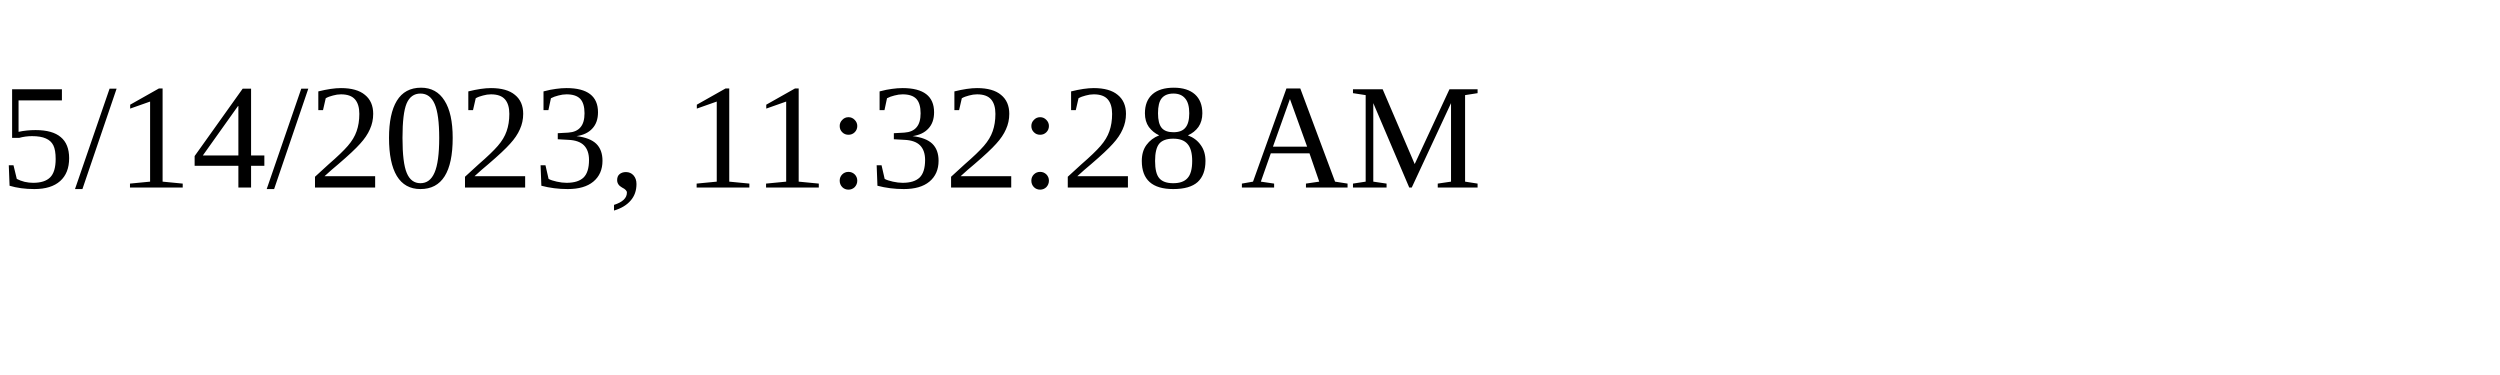
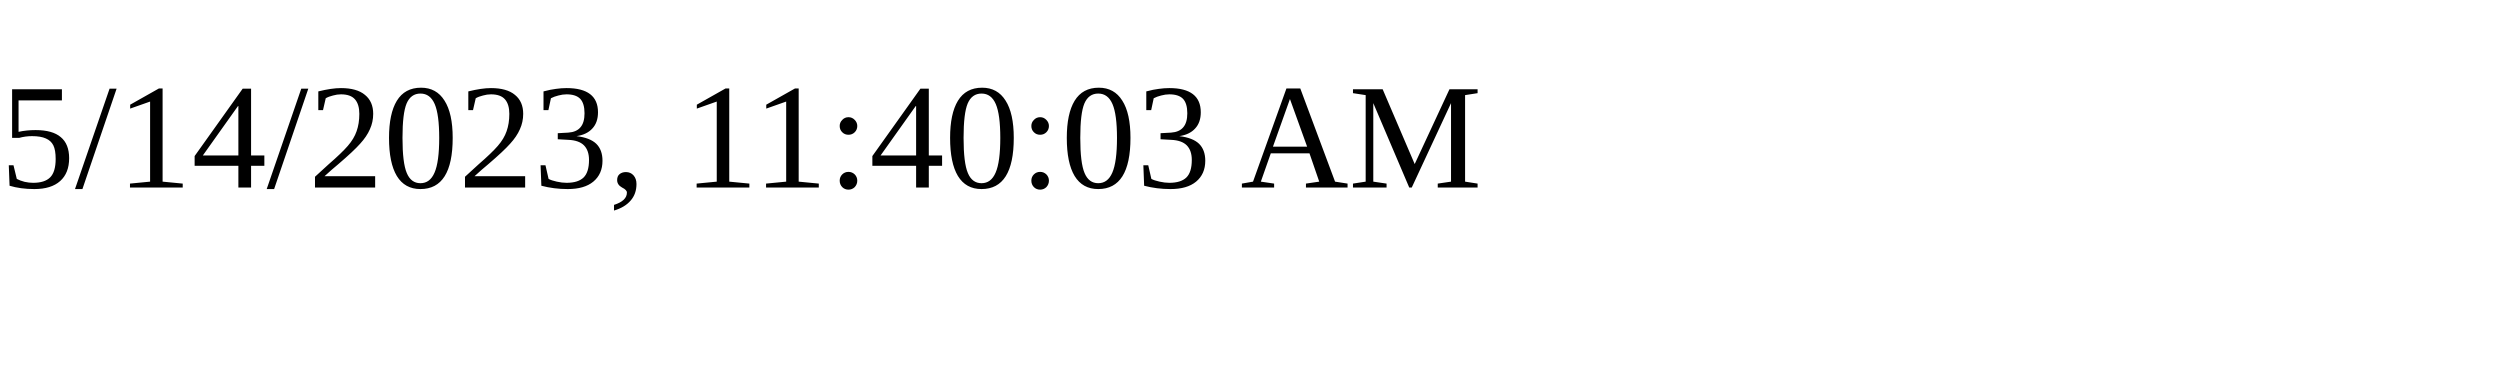
<svg xmlns="http://www.w3.org/2000/svg" height="30" width="200">
-   <text x="0" y="15">5/14/2023, 11:32:28 AM</text>
+   <text x="0" y="15">5/14/2023, 11:40:03 AM</text>
</svg>
